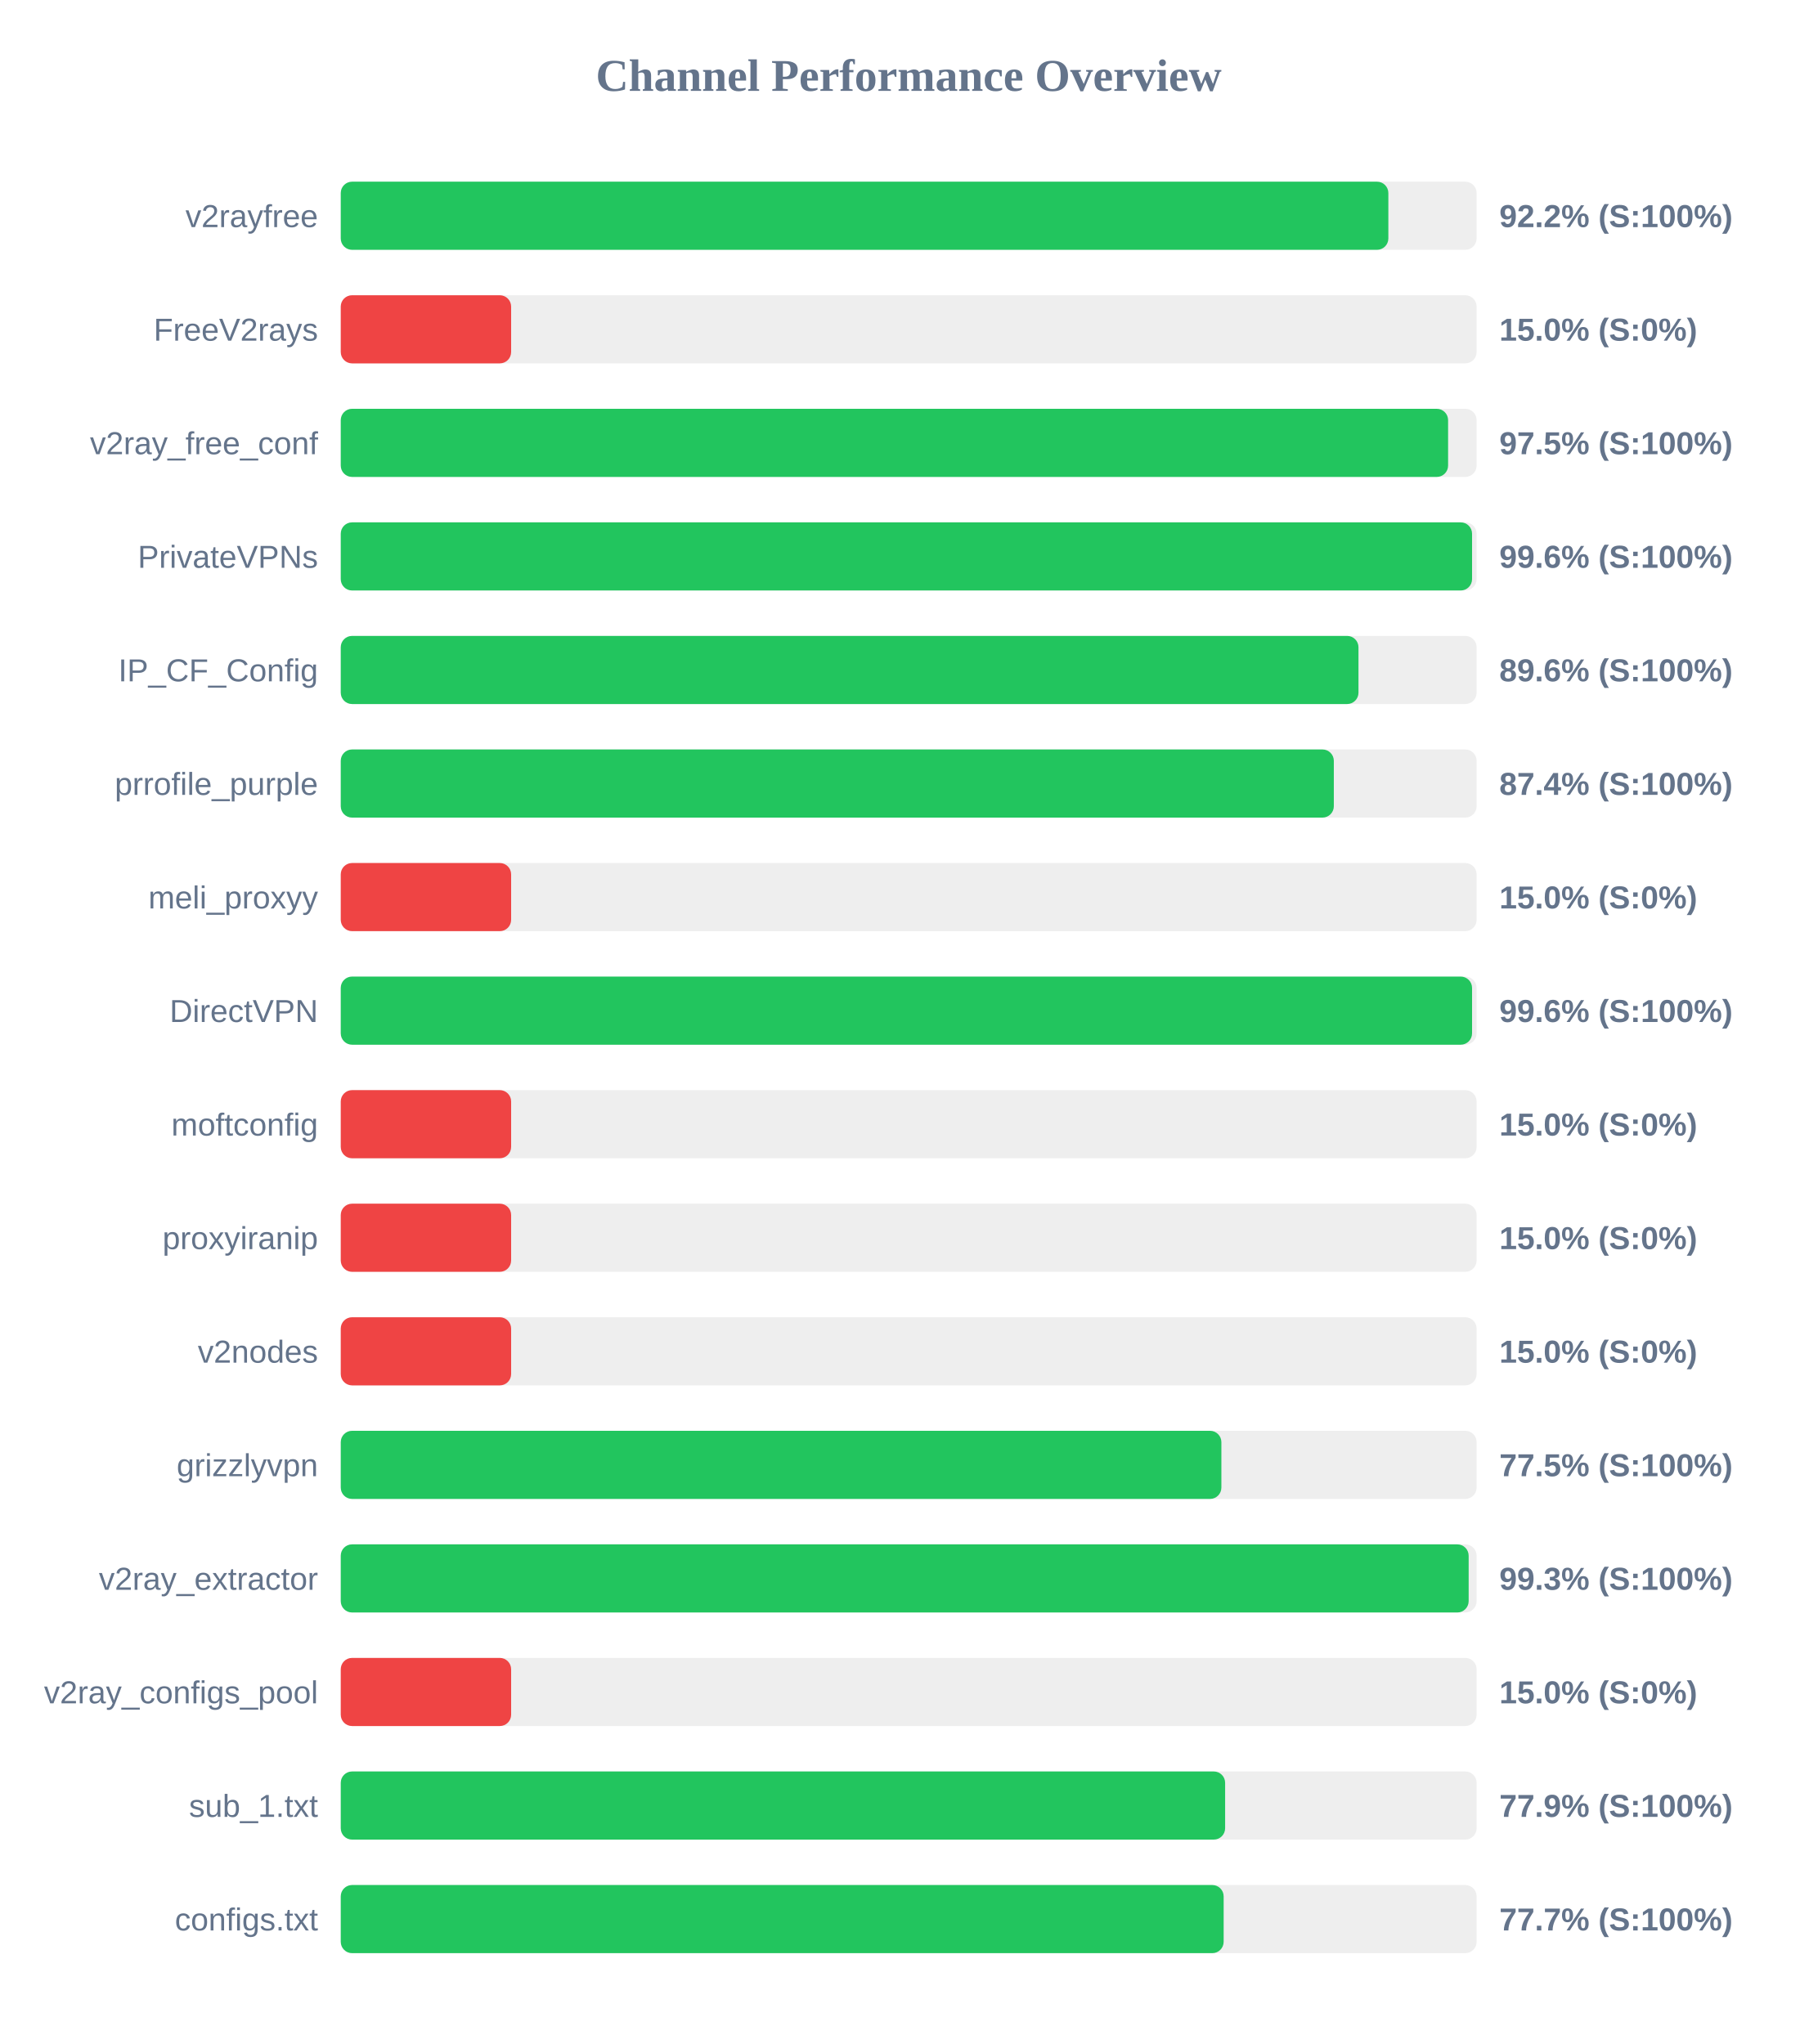
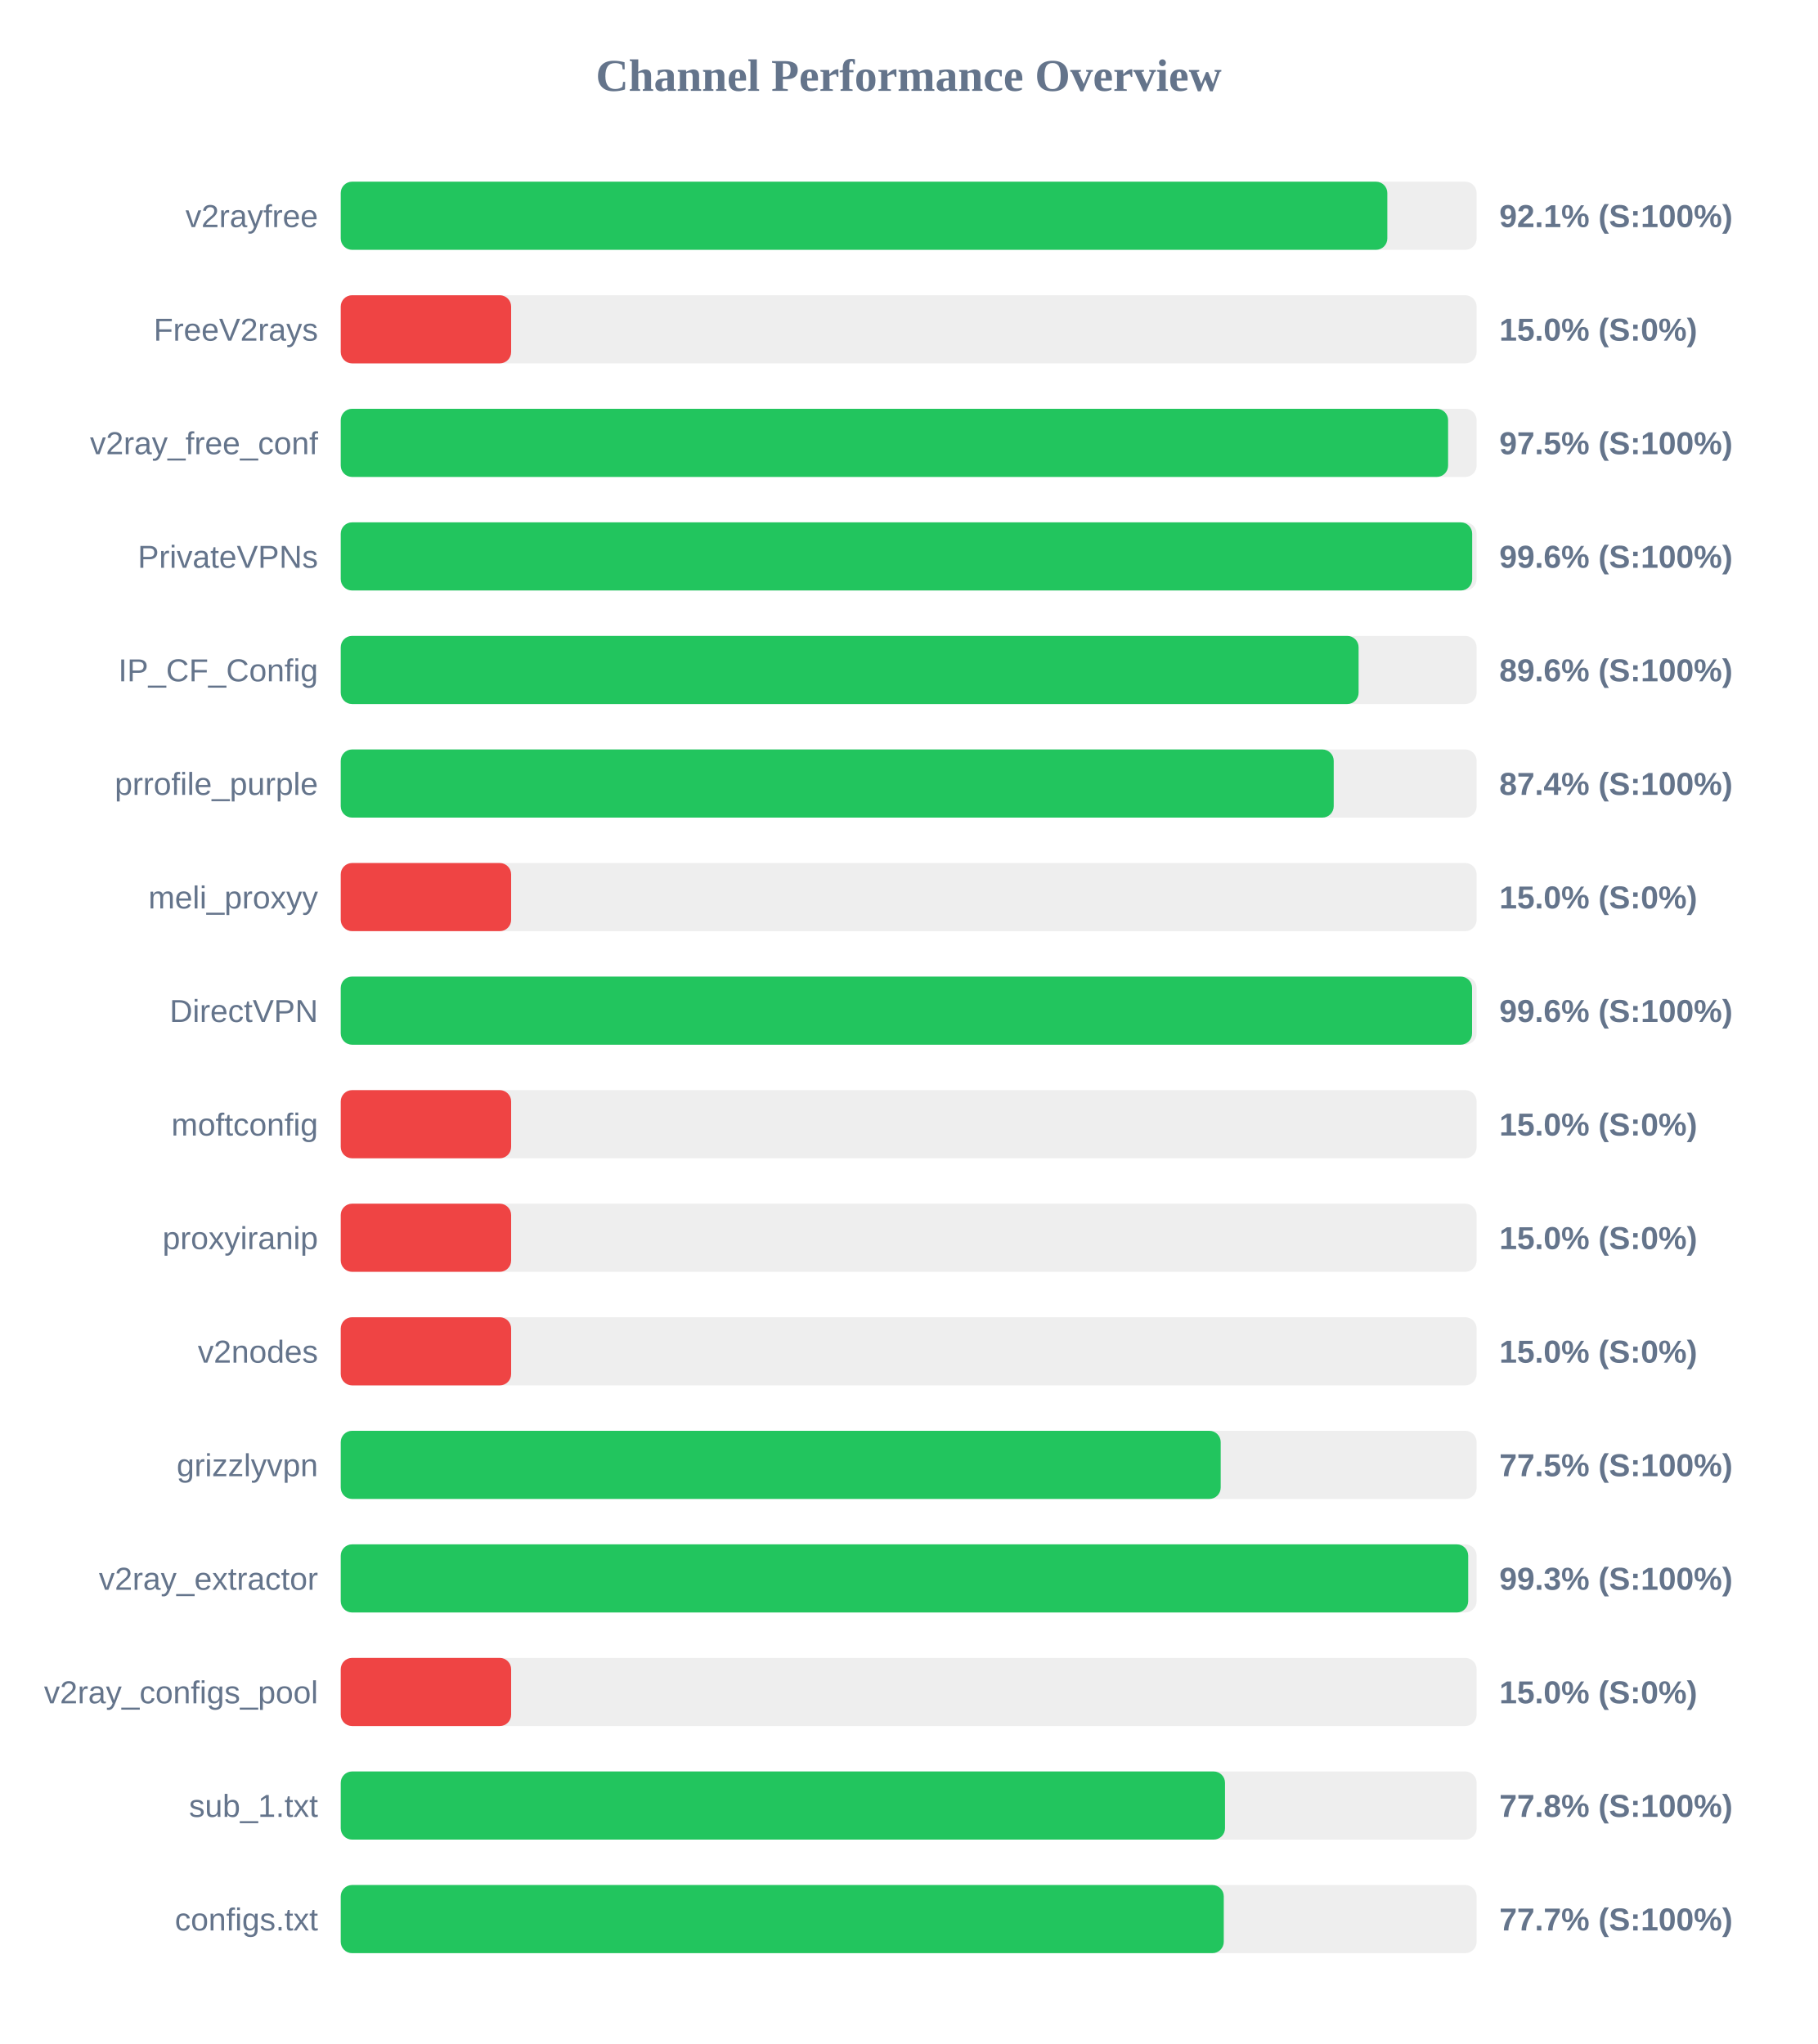
<svg xmlns="http://www.w3.org/2000/svg" width="800" height="900" version="1.1">
  <style>
        .row { font: 14px Arial; fill: #64748b; }
        .score { font: bold 14px Arial; fill: #64748b; }
    </style>
  <text x="400" y="40" text-anchor="middle" font-size="20px" font-weight="bold" fill="#64748b">Channel Performance Overview</text>
  <rect x="150" y="80" width="500" height="30" fill="#eee" rx="5" />
-   <rect x="150" y="80" width="461.15" height="30" fill="#22c55e" rx="5" />
+   <rect x="150" y="80" width="460.7" height="30" fill="#22c55e" rx="5" />
  <text x="140" y="100" text-anchor="end" class="row">v2rayfree</text>
-   <text x="660" y="100" text-anchor="start" class="score">92.2% (S:100%)</text>
+   <text x="660" y="100" text-anchor="start" class="score">92.1% (S:100%)</text>
  <rect x="150" y="130" width="500" height="30" fill="#eee" rx="5" />
  <rect x="150" y="130" width="75.0" height="30" fill="#ef4444" rx="5" />
  <text x="140" y="150" text-anchor="end" class="row">FreeV2rays</text>
  <text x="660" y="150" text-anchor="start" class="score">15.0% (S:0%)</text>
  <rect x="150" y="180" width="500" height="30" fill="#eee" rx="5" />
  <rect x="150" y="180" width="487.45" height="30" fill="#22c55e" rx="5" />
  <text x="140" y="200" text-anchor="end" class="row">v2ray_free_conf</text>
  <text x="660" y="200" text-anchor="start" class="score">97.5% (S:100%)</text>
  <rect x="150" y="230" width="500" height="30" fill="#eee" rx="5" />
-   <rect x="150" y="230" width="498.0" height="30" fill="#22c55e" rx="5" />
+   <rect x="150" y="230" width="498.05" height="30" fill="#22c55e" rx="5" />
  <text x="140" y="250" text-anchor="end" class="row">PrivateVPNs</text>
  <text x="660" y="250" text-anchor="start" class="score">99.6% (S:100%)</text>
  <rect x="150" y="280" width="500" height="30" fill="#eee" rx="5" />
-   <rect x="150" y="280" width="448.0" height="30" fill="#22c55e" rx="5" />
+   <rect x="150" y="280" width="448.05" height="30" fill="#22c55e" rx="5" />
  <text x="140" y="300" text-anchor="end" class="row">IP_CF_Config</text>
  <text x="660" y="300" text-anchor="start" class="score">89.6% (S:100%)</text>
  <rect x="150" y="330" width="500" height="30" fill="#eee" rx="5" />
-   <rect x="150" y="330" width="437.15" height="30" fill="#22c55e" rx="5" />
+   <rect x="150" y="330" width="437.1" height="30" fill="#22c55e" rx="5" />
  <text x="140" y="350" text-anchor="end" class="row">prrofile_purple</text>
  <text x="660" y="350" text-anchor="start" class="score">87.4% (S:100%)</text>
  <rect x="150" y="380" width="500" height="30" fill="#eee" rx="5" />
  <rect x="150" y="380" width="75.0" height="30" fill="#ef4444" rx="5" />
  <text x="140" y="400" text-anchor="end" class="row">meli_proxyy</text>
  <text x="660" y="400" text-anchor="start" class="score">15.0% (S:0%)</text>
  <rect x="150" y="430" width="500" height="30" fill="#eee" rx="5" />
  <rect x="150" y="430" width="498.0" height="30" fill="#22c55e" rx="5" />
  <text x="140" y="450" text-anchor="end" class="row">DirectVPN</text>
  <text x="660" y="450" text-anchor="start" class="score">99.6% (S:100%)</text>
  <rect x="150" y="480" width="500" height="30" fill="#eee" rx="5" />
  <rect x="150" y="480" width="75.0" height="30" fill="#ef4444" rx="5" />
  <text x="140" y="500" text-anchor="end" class="row">moftconfig</text>
  <text x="660" y="500" text-anchor="start" class="score">15.0% (S:0%)</text>
  <rect x="150" y="530" width="500" height="30" fill="#eee" rx="5" />
  <rect x="150" y="530" width="75.0" height="30" fill="#ef4444" rx="5" />
  <text x="140" y="550" text-anchor="end" class="row">proxyiranip</text>
  <text x="660" y="550" text-anchor="start" class="score">15.0% (S:0%)</text>
  <rect x="150" y="580" width="500" height="30" fill="#eee" rx="5" />
  <rect x="150" y="580" width="75.0" height="30" fill="#ef4444" rx="5" />
  <text x="140" y="600" text-anchor="end" class="row">v2nodes</text>
  <text x="660" y="600" text-anchor="start" class="score">15.0% (S:0%)</text>
  <rect x="150" y="630" width="500" height="30" fill="#eee" rx="5" />
-   <rect x="150" y="630" width="387.65" height="30" fill="#22c55e" rx="5" />
+   <rect x="150" y="630" width="387.35" height="30" fill="#22c55e" rx="5" />
  <text x="140" y="650" text-anchor="end" class="row">grizzlyvpn</text>
  <text x="660" y="650" text-anchor="start" class="score">77.5% (S:100%)</text>
  <rect x="150" y="680" width="500" height="30" fill="#eee" rx="5" />
-   <rect x="150" y="680" width="496.5" height="30" fill="#22c55e" rx="5" />
+   <rect x="150" y="680" width="496.3" height="30" fill="#22c55e" rx="5" />
  <text x="140" y="700" text-anchor="end" class="row">v2ray_extractor</text>
  <text x="660" y="700" text-anchor="start" class="score">99.3% (S:100%)</text>
  <rect x="150" y="730" width="500" height="30" fill="#eee" rx="5" />
  <rect x="150" y="730" width="75.0" height="30" fill="#ef4444" rx="5" />
  <text x="140" y="750" text-anchor="end" class="row">v2ray_configs_pool</text>
  <text x="660" y="750" text-anchor="start" class="score">15.0% (S:0%)</text>
  <rect x="150" y="780" width="500" height="30" fill="#eee" rx="5" />
-   <rect x="150" y="780" width="389.3" height="30" fill="#22c55e" rx="5" />
+   <rect x="150" y="780" width="389.25" height="30" fill="#22c55e" rx="5" />
  <text x="140" y="800" text-anchor="end" class="row">sub_1.txt</text>
-   <text x="660" y="800" text-anchor="start" class="score">77.9% (S:100%)</text>
+   <text x="660" y="800" text-anchor="start" class="score">77.8% (S:100%)</text>
  <rect x="150" y="830" width="500" height="30" fill="#eee" rx="5" />
-   <rect x="150" y="830" width="388.65" height="30" fill="#22c55e" rx="5" />
+   <rect x="150" y="830" width="388.7" height="30" fill="#22c55e" rx="5" />
  <text x="140" y="850" text-anchor="end" class="row">configs.txt</text>
  <text x="660" y="850" text-anchor="start" class="score">77.7% (S:100%)</text>
</svg>
